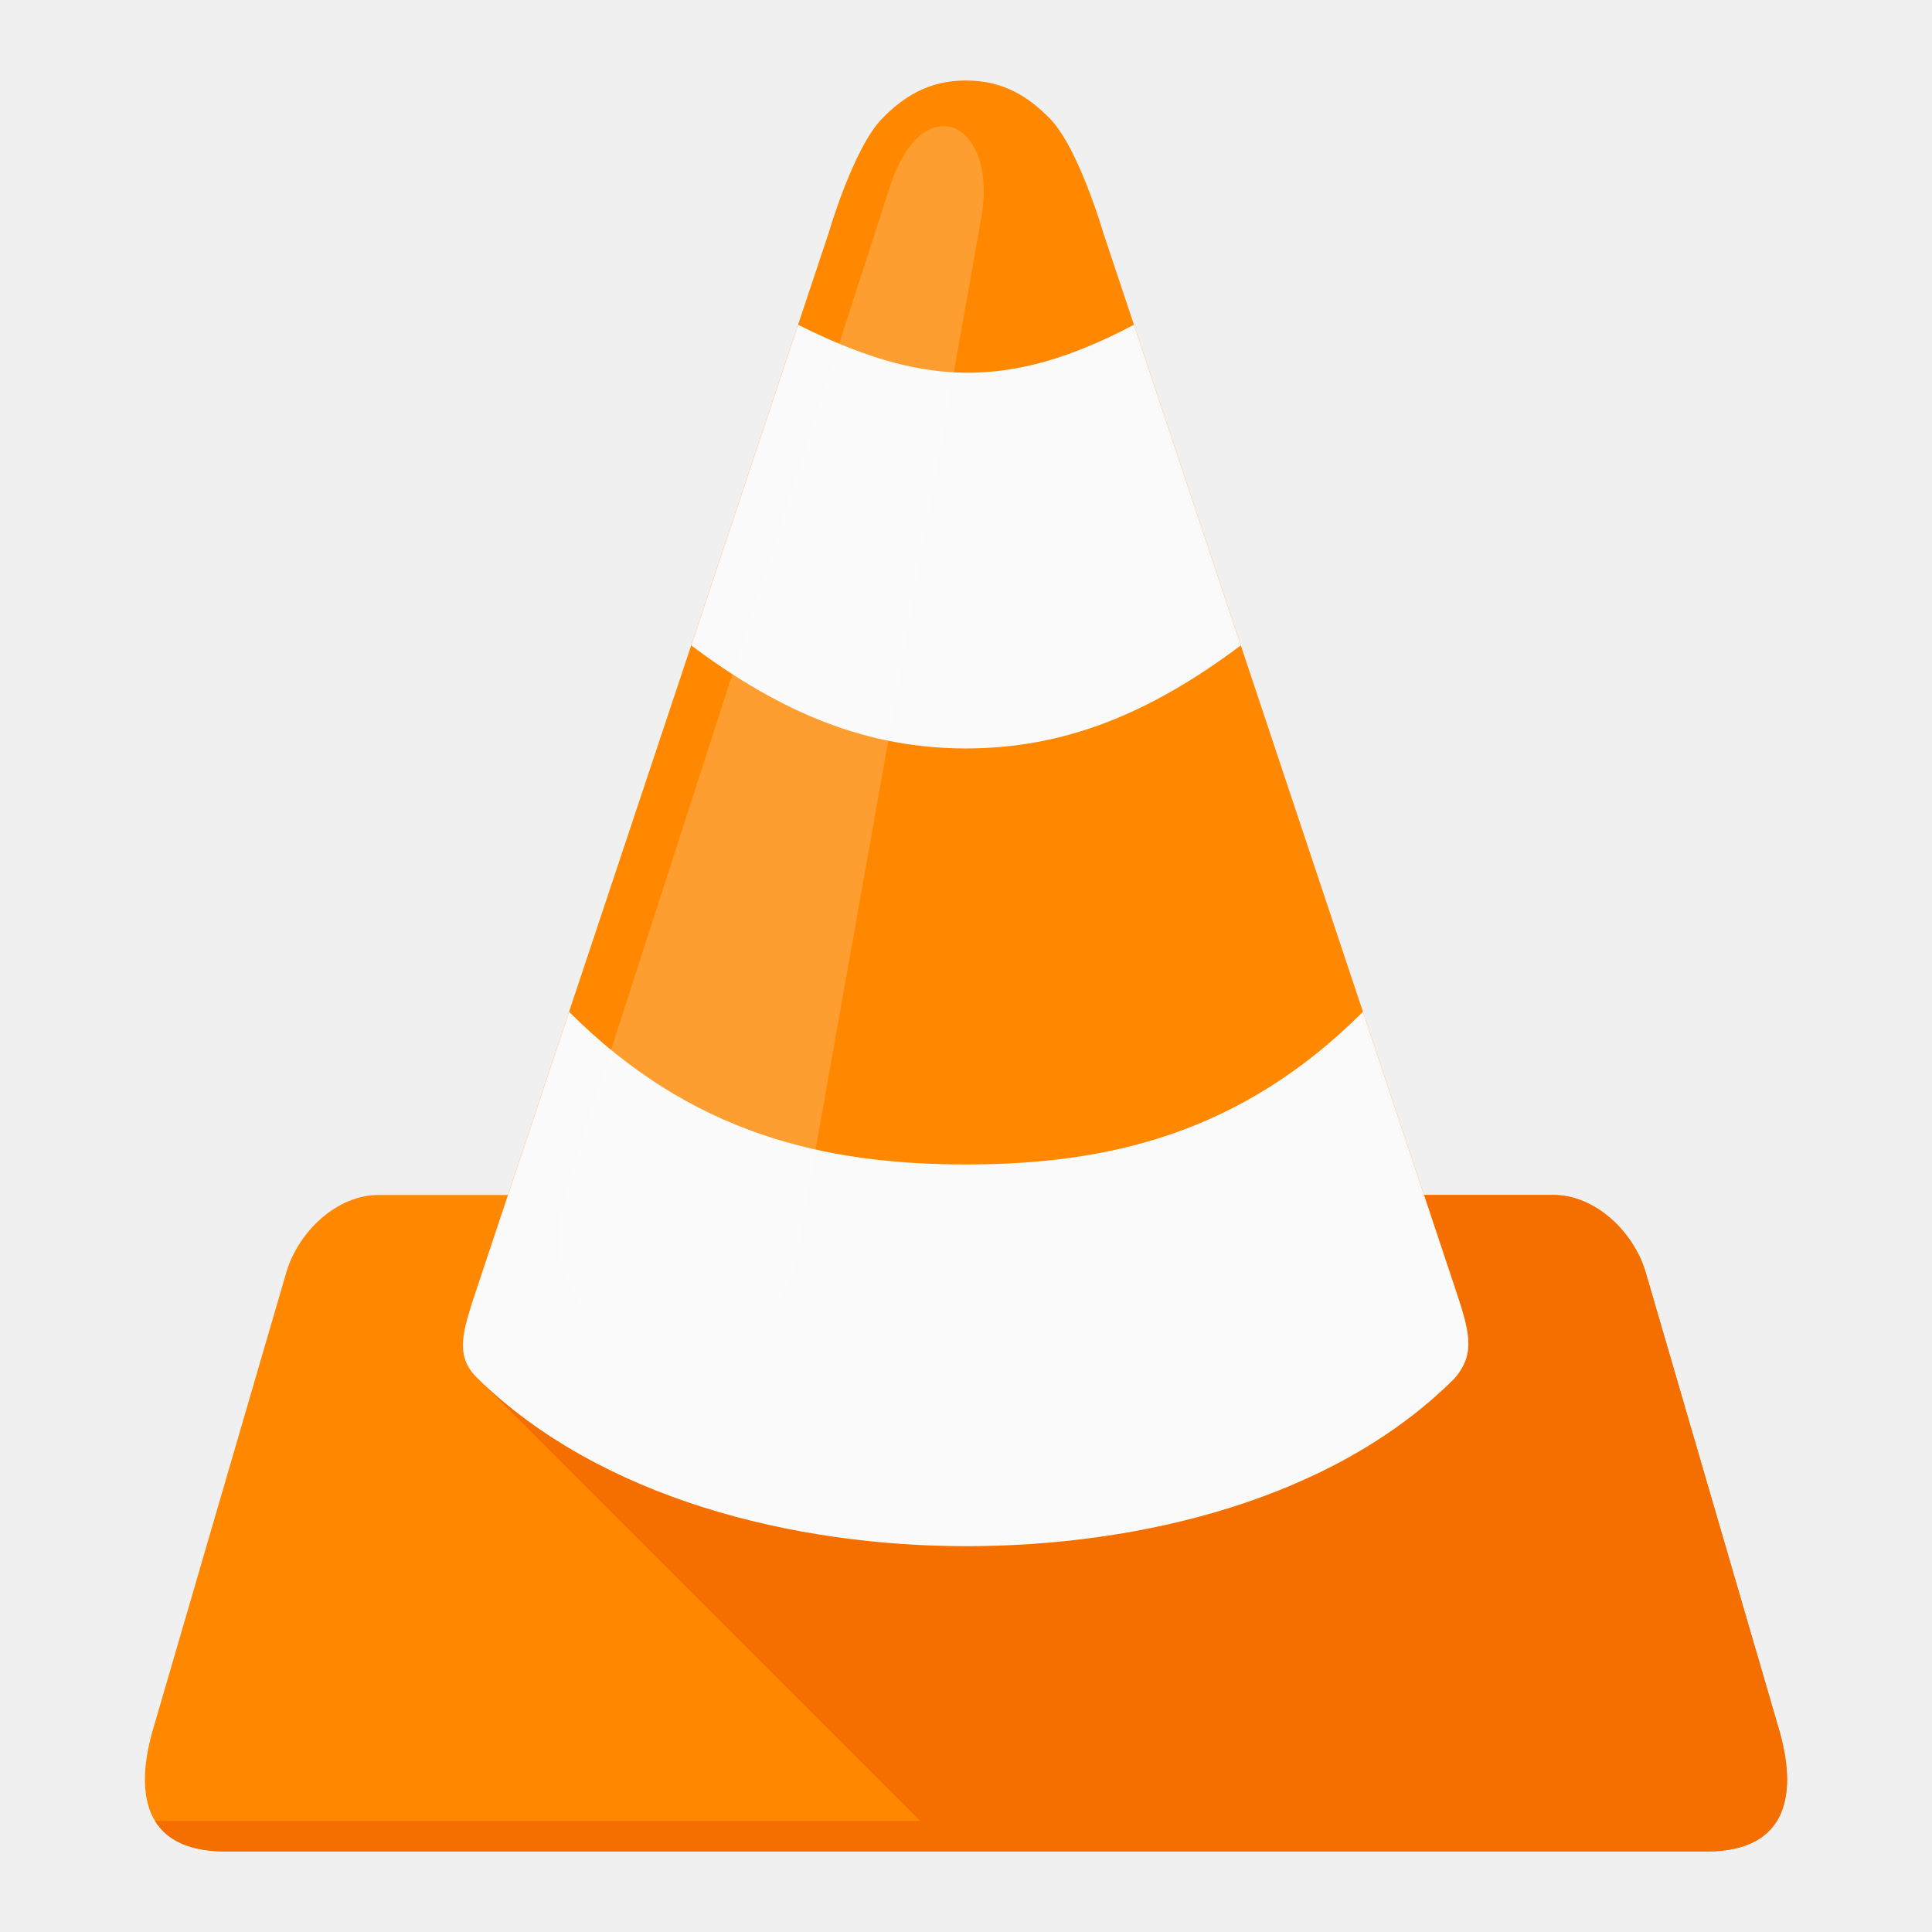
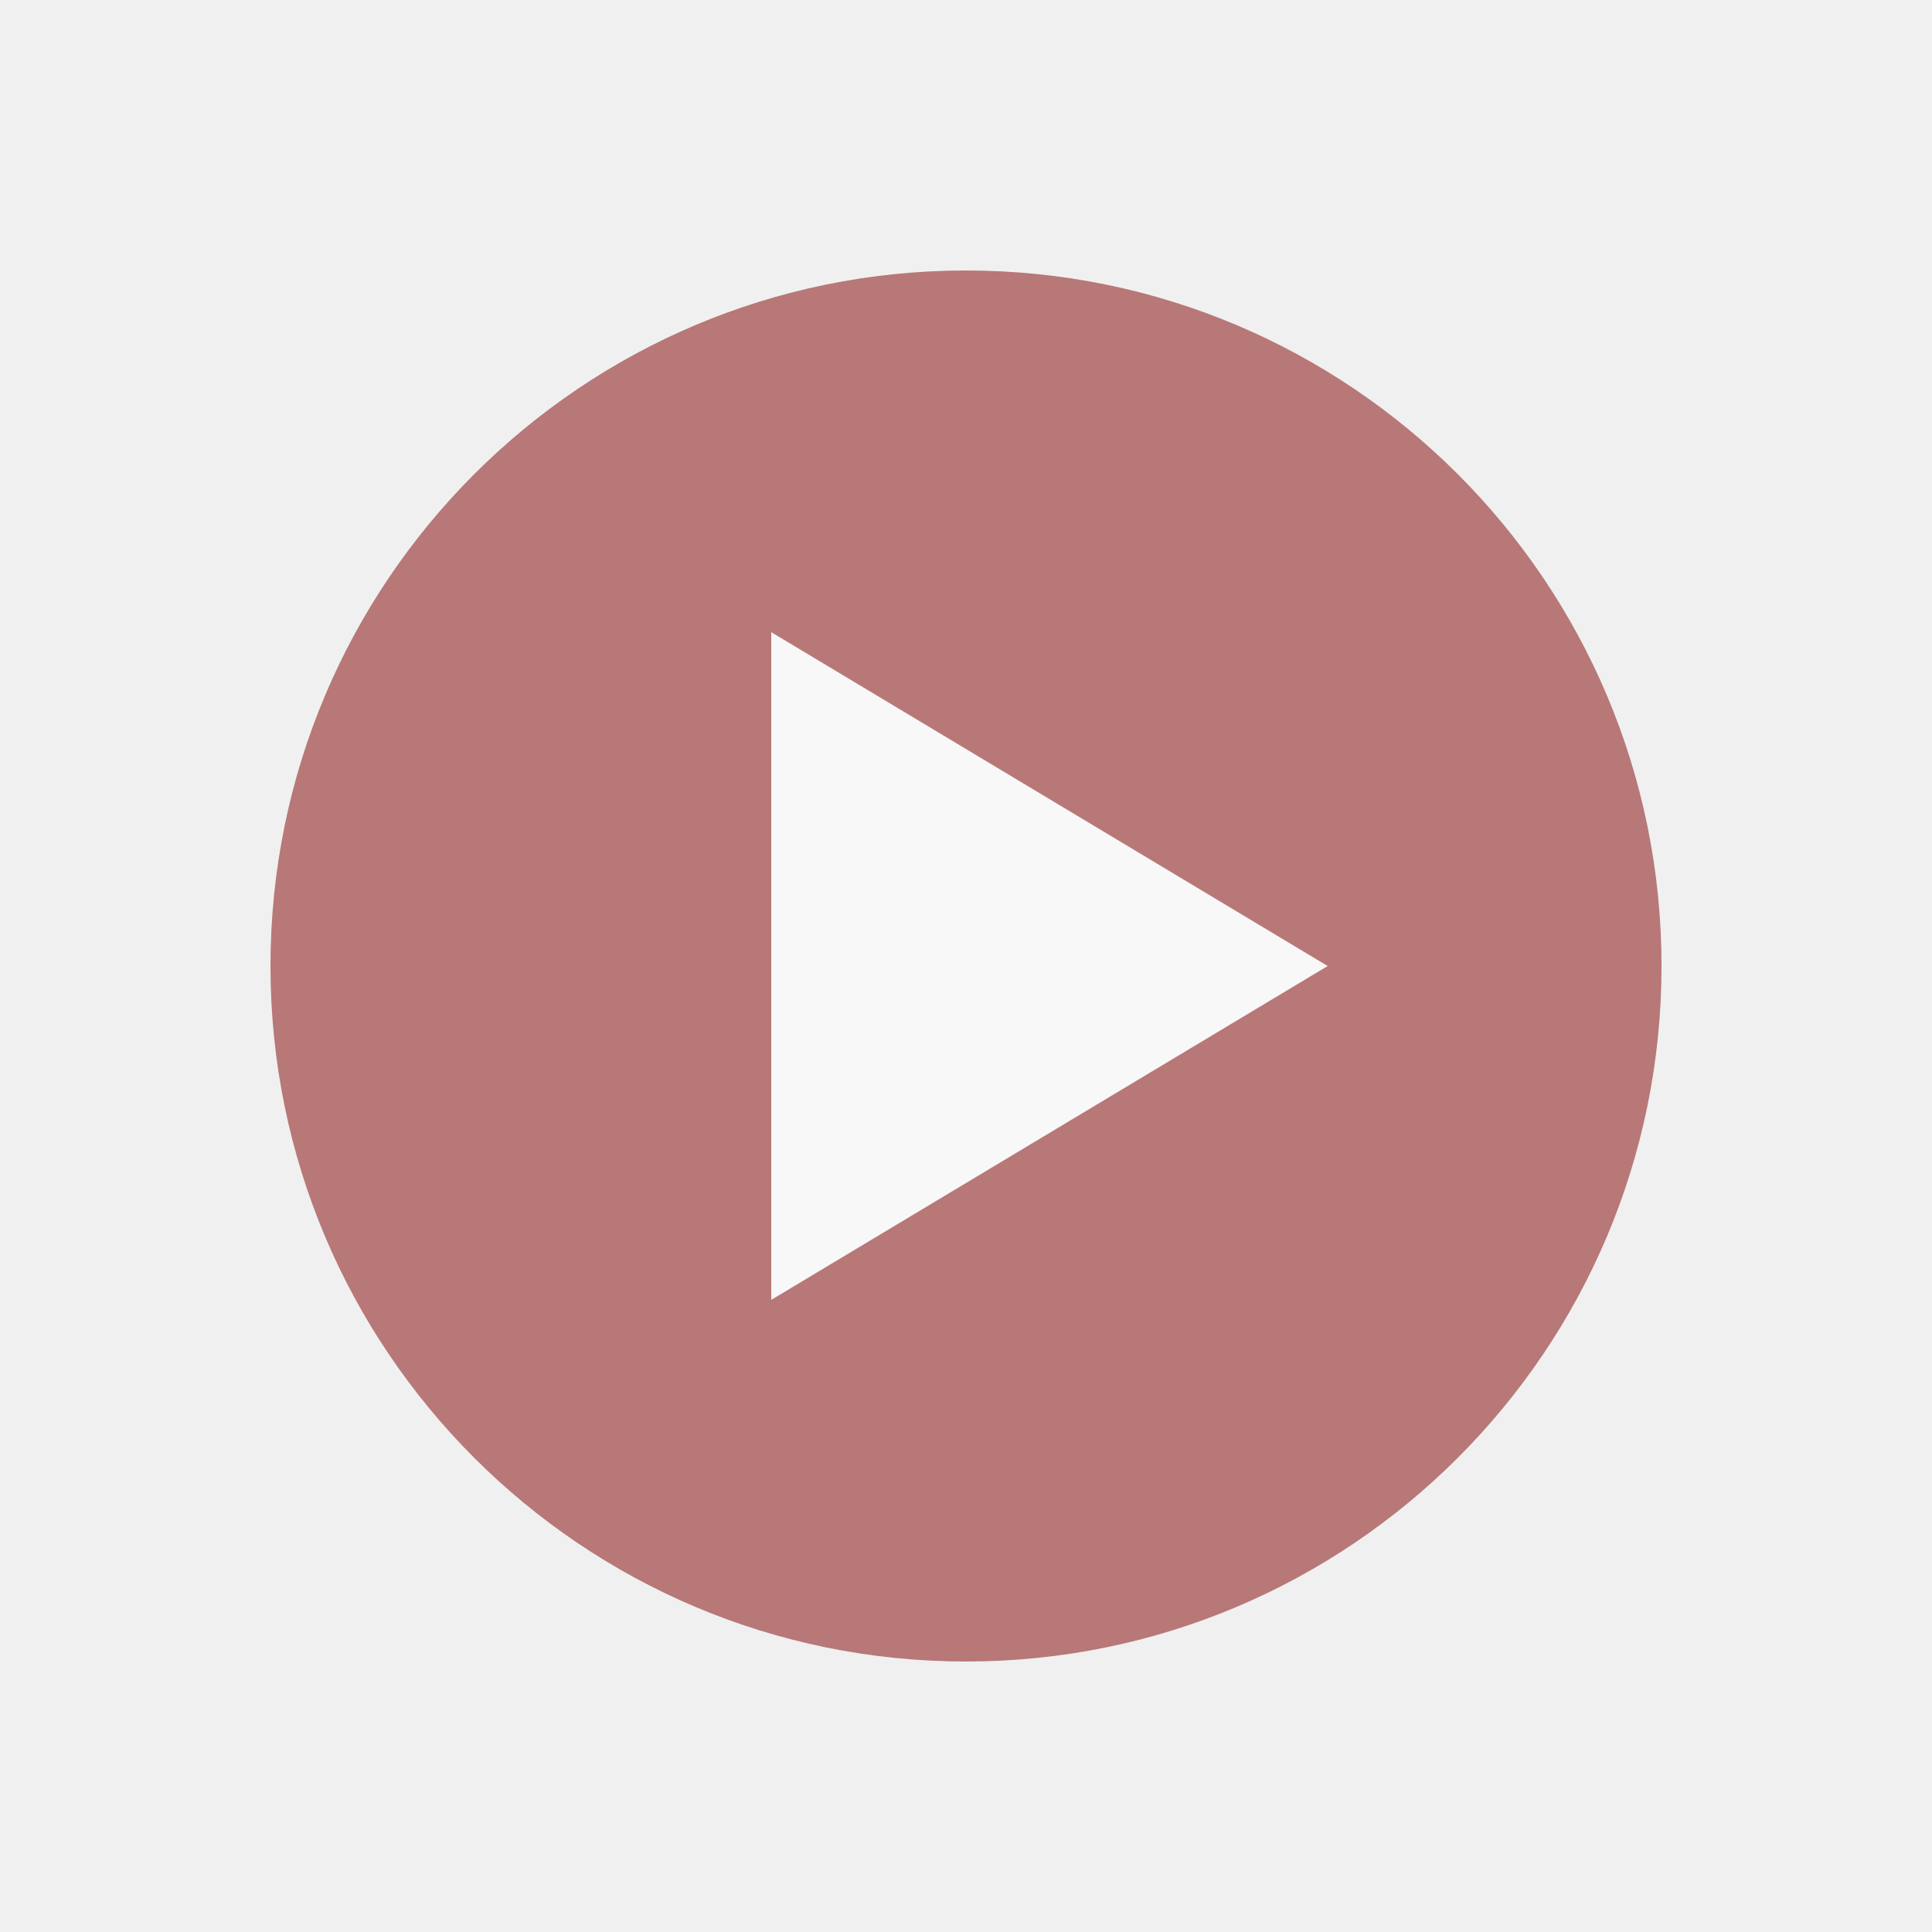
- <svg xmlns="http://www.w3.org/2000/svg" width="48" height="48" viewBox="0 0 48 48" id="svg4826" version="1.1">
-   <defs id="defs4828">
-     <clipPath clipPathUnits="userSpaceOnUse" id="clipPath4813">
-       <path id="path4815" d="m 256,24 c -10,0 -16.561,4.444 -22,10 -7.52,7.682 -14,30 -14,30 l -84,252 -34,0 c -10.636,0 -20.715,9.307 -24,20 L 43,456 c -4.677,16.034 -3,32 19,32 l 194,0 194,0 c 22,-10e-6 23.677,-15.966 19,-32 L 434,336 c -3.285,-10.693 -13.364,-20 -24,-20 l -34,0 -84,-252 c 0,0 -6.48,-22.318 -14,-30 -5.439,-5.556 -12,-10 -22,-10 z" style="fill:#ff8800" />
-     </clipPath>
-     <clipPath clipPathUnits="userSpaceOnUse" id="clipPath4792">
-       <path style="fill:#ff8800" d="m 48.197,963.108 c -1.654,1.239 -2.321,3.226 -3.762,7.52 -1.441,4.294 -1.504,4.512 -1.504,4.512 l -5.266,15.797 -6.016,18.051 -3.008,9.023 -6.344,0 c -2,0 -3.861,1.511 -4.445,3.504 l -3.504,11.92 c -1.145,3.912 -2.28,7.795 -3.43,11.727 -0.481,1.643 0.001,2.852 0.777,3.688 0.481,0.517 1.075,0.891 1.621,1.141 0.547,0.243 0.921,0.373 1.352,0.373 1.004,0 18.539,-0.01 36.572,-0.01 l 0,0 c 18.033,0 35.568,0.01 36.572,0.01 0.431,0 0.805,-0.13 1.352,-0.373 0.547,-0.249 1.14,-0.623 1.621,-1.141 0.776,-0.836 1.259,-2.044 0.777,-3.688 -1.15,-3.932 -2.285,-7.815 -3.43,-11.727 l -3.504,-11.92 c -0.584,-1.993 -2.445,-3.504 -4.445,-3.504 l -6.344,0 -3.008,-9.023 -6.016,-18.051 -5.266,-15.797 c 0,0 -0.069,-0.234 -1.504,-4.512 -1.435,-4.277 -2.097,-6.251 -3.762,-7.52 -0.831,-0.633 -2,-0.746 -3.045,-0.746 -1.045,0 -2.208,0.12 -3.045,0.746 z" id="path4794" />
-     </clipPath>
-   </defs>
-   <g id="layer1" transform="translate(0,-1004.362)">
-     <g transform="matrix(0.09482759,0,0,0.09482759,-0.275863,1004.086)" id="g4807" clip-path="url(#clipPath4813)">
-       <path id="path4795" d="m 256,24 c -10,0 -16.561,4.444 -22,10 -7.52,7.682 -14,30 -14,30 l -84,252 -34,0 c -10.636,0 -20.715,9.307 -24,20 L 43,456 c -4.677,16.034 -3,32 19,32 l 194,0 194,0 c 22,-10e-6 23.677,-15.966 19,-32 L 434,336 c -3.285,-10.693 -13.364,-20 -24,-20 l -34,0 -84,-252 c 0,0 -6.48,-22.318 -14,-30 -5.439,-5.556 -12,-10 -22,-10 z" style="fill:#ff8800" />
-       <path id="path4790" d="m 376,316 c 0,0 5.336,15.998 8,24 3.866,11.612 5.722,17.449 -0.057,24.102 C 352,396 301.088,408.013 256,408 210.883,407.987 160.221,395.529 128,364 l 116,116 -200.469,0 c 2.987,4.872 8.737,8 18.469,8 l 194,0 194,0 c 22,-10e-6 23.677,-15.966 19,-32 L 434,336 c -3.285,-10.693 -13.364,-20 -24,-20 l -34,0 z" style="fill:#f46e00;fill-opacity:1" />
-       <path id="path3151-2-6-0" d="m 184,172 c 24,18 46.368,27 72,27 25.632,0 48,-9 72,-27 48,0 32,-108 -28,-84 -33.168,17.495 -55.999,16 -88,0 -60,-24 -76,84 -28,84 z m -48,144 c 0,0 -5.333,16 -8,24 -4.002,12.001 -6.034,18.096 0,24 32.221,31.529 82.883,43.987 128,44 45.088,0.013 96,-12 127.943,-43.898 C 389.721,357.449 387.866,351.612 384,340 c -2.664,-8.002 -8,-24 -8,-24 28,0 0,-68 -16,-48 -32,32 -66.858,40 -104,40 -37.142,0 -72,-8 -104,-40 -16,-16 -44,48 -16,48 z" style="fill:#fafafa" />
-       <path id="path4246" d="m 152,312 c -16.665,51.582 52.973,57.346 59.638,19.879 L 260,60 c 4.469,-25.122 -15.318,-34.873 -24,-8 z" style="opacity:0.6;fill:#ffffff;fill-opacity:0.314;fill-rule:evenodd;stroke:none;stroke-width:1px;stroke-linecap:butt;stroke-linejoin:miter;stroke-opacity:1" />
-     </g>
+ <svg xmlns="http://www.w3.org/2000/svg" width="48" height="48" viewBox="0 0 512 512">
+   <g opacity="0.5">
+     <circle cx="256" cy="256" r="184.32" fill="#800000" />
+     <path d="M 204.39,167.526          L 204.39,344.474          L 351.846,256          Z" fill="#ffffff" stroke="none" stroke-linejoin="round" />
  </g>
</svg>
